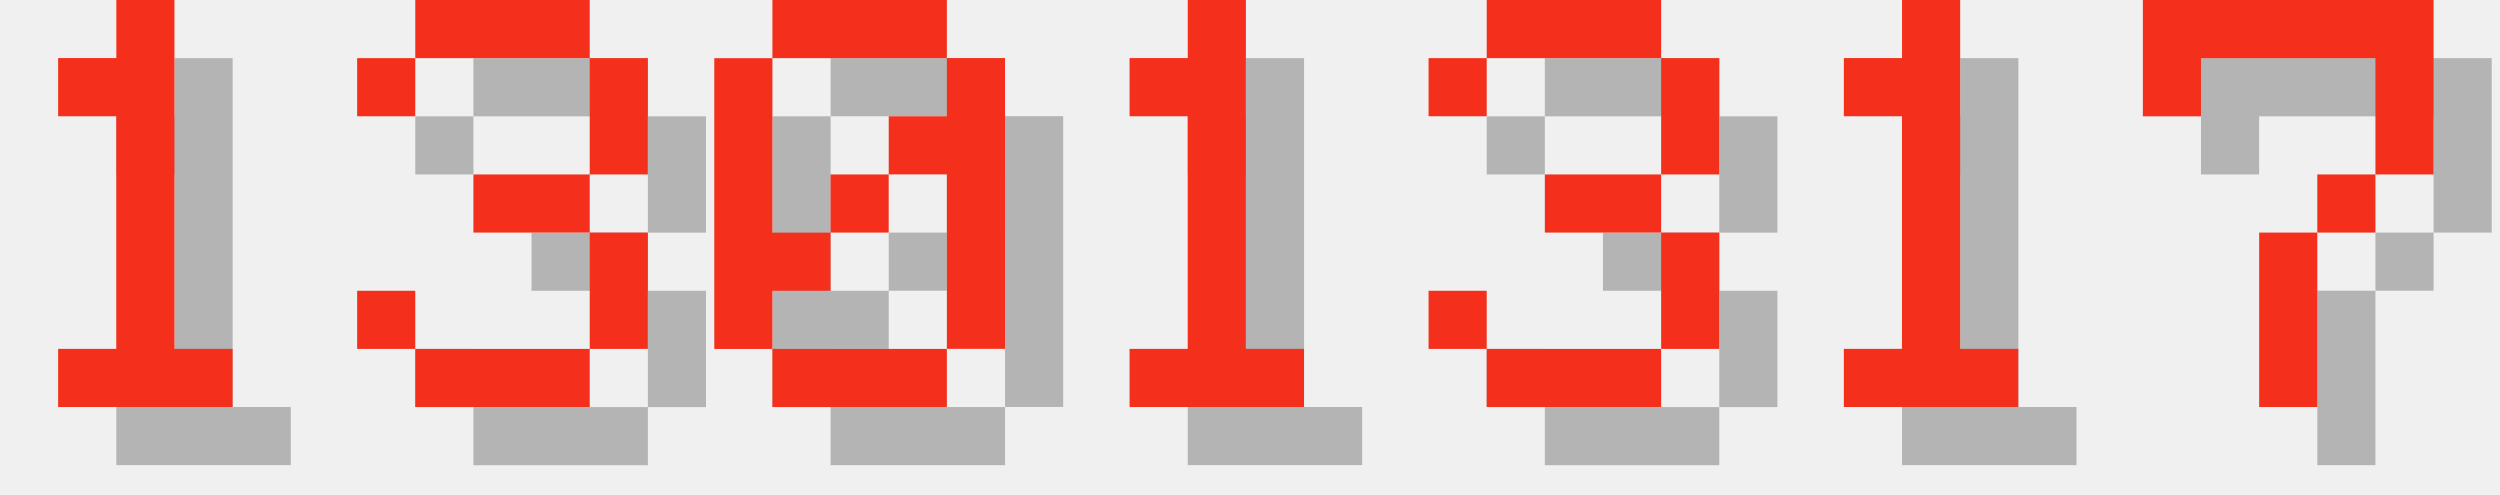
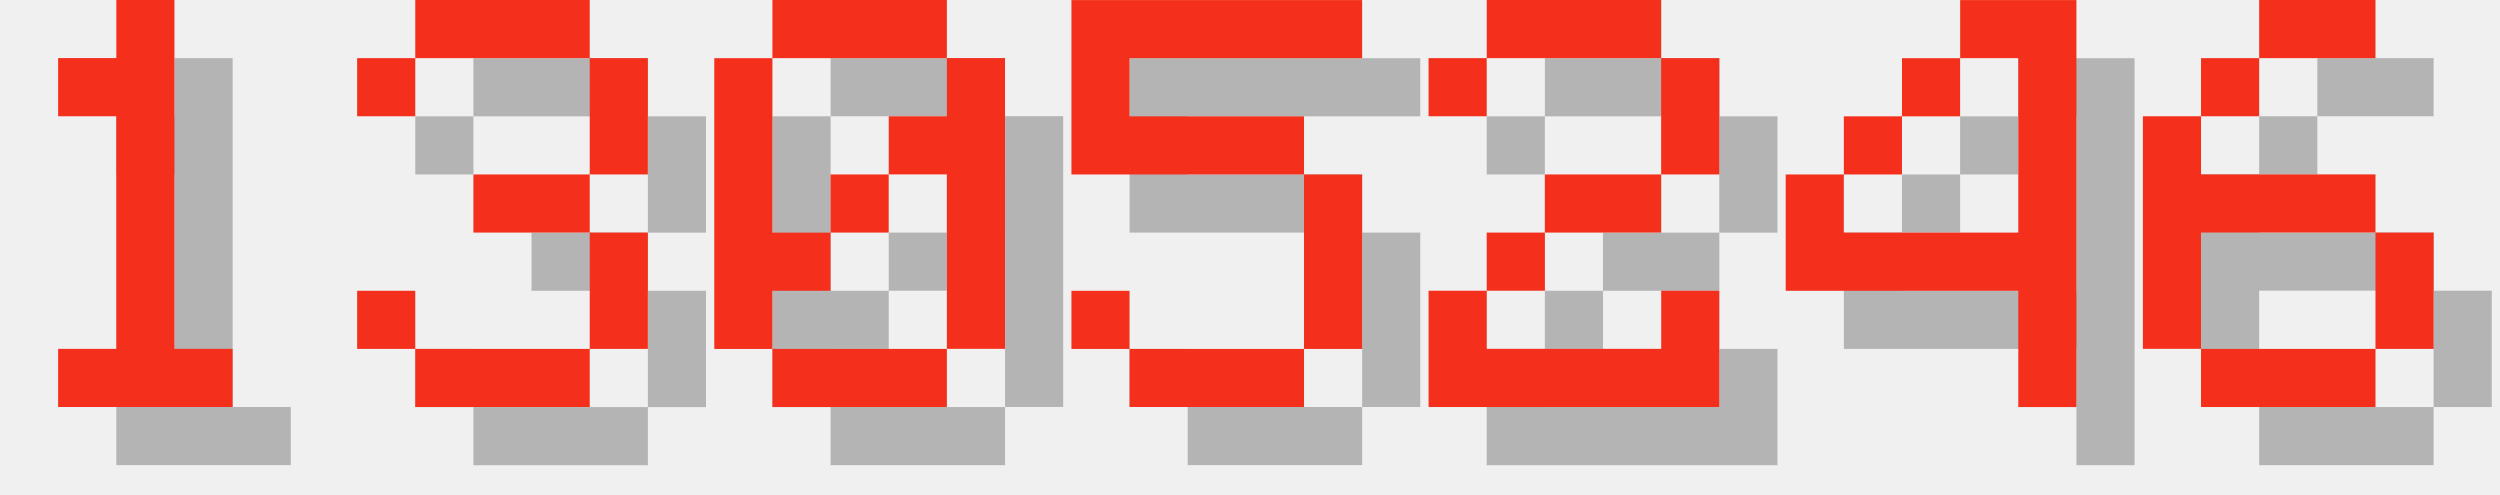
<svg xmlns="http://www.w3.org/2000/svg" version="1.1" width="182.0" height="36">
  <style>
        .text-foreground {
            fill: #F4301C;
        }
        .text-shadow {
            fill: #000000;
            fill-opacity: 0.25;
        }
    </style>
  <g class="digit" id="digit_1" transform="translate(0.0, 0), scale(4)">
    <path id="digit_1_shadow" class="text-shadow" d="m2.117 2.117v1.058h1.058v4.233h-1.058v1.058h3.175v-1.058h-1.058v-6.35h-1.058v1.058h-1.058z" fill-opacity=".5" style="paint-order:stroke fill markers" />
    <path id="digit_1_fg" class="text-foreground" d="m1.058 1.058v1.058h1.058v4.233h-1.058v1.058h3.175v-1.058h-1.058v-6.35h-1.058v1.058h-1.058z" fill="#fff" style="paint-order:stroke fill markers" />
  </g>
  <g class="digit" id="digit_3" transform="translate(26.0, 0), scale(4)">
    <path id="digit_3_shadow" class="text-shadow" d="m1.058 2.117v1.058h1.058v-1.058h3.175v2.117h-2.117v1.058h2.117v2.117h-3.175v-1.058h-1.058v1.058h1.058v1.058h3.175v-1.058h1.058v-2.117h-1.058v-1.058h1.058v-2.117h-1.058v-1.058h-3.175v1.058h-1.058z" fill-opacity=".5" style="paint-order:stroke fill markers" />
    <path id="digit_3_fg" class="text-foreground" d="m0 1.058v1.058h1.058v-1.058h3.175v2.117h-2.117v1.058h2.117v2.117h-3.175v-1.058h-1.058v1.058h1.058v1.058h3.175v-1.058h1.058v-2.117h-1.058v-1.058h1.058v-2.117h-1.058v-1.058h-3.175v1.058h-1.058z" fill="#fff" style="paint-order:stroke fill markers" />
  </g>
  <g class="digit" id="digit_0" transform="translate(52.0, 0), scale(4)">
    <path id="digit_0_shadow" class="text-shadow" d="m2.117 1.058v1.058h3.175v-1.058h-3.175zm3.175 1.058v1.058h-1.058v1.058h1.058v3.175h1.058v-5.292h-1.058zm0 5.292h-3.175v1.058h3.175v-1.058zm-3.175 0v-1.058h1.058v-1.058h-1.058v-3.175h-1.058v5.292h1.058zm1.058-2.117h1.058v-1.058h-1.058v1.058z" fill-opacity=".5" style="paint-order:stroke fill markers" />
    <path id="digit_0_fg" class="text-foreground" d="m1.058 0v1.058h3.175v-1.058h-3.175zm3.175 1.058v1.058h-1.058v1.058h1.058v3.175h1.058v-5.292h-1.058zm0 5.292h-3.175v1.058h3.175v-1.058zm-3.175 0v-1.058h1.058v-1.058h-1.058v-3.175h-1.058v5.292h1.058zm1.058-2.117h1.058v-1.058h-1.058v1.058z" fill="#fff" style="paint-order:stroke fill markers" />
  </g>
-   <g class="digit" id="digit_1" transform="translate(78.0, 0), scale(4)">
-     <path id="digit_1_shadow" class="text-shadow" d="m2.117 2.117v1.058h1.058v4.233h-1.058v1.058h3.175v-1.058h-1.058v-6.35h-1.058v1.058h-1.058z" fill-opacity=".5" style="paint-order:stroke fill markers" />
-     <path id="digit_1_fg" class="text-foreground" d="m1.058 1.058v1.058h1.058v4.233h-1.058v1.058h3.175v-1.058h-1.058v-6.35h-1.058v1.058h-1.058z" fill="#fff" style="paint-order:stroke fill markers" />
+   <g class="digit" id="digit_5" transform="translate(78.0, 0), scale(4)">
+     <path id="digit_5_shadow" class="text-shadow" d="m1.058 1.058v3.175h4.233v3.175h-3.175v-1.058h-1.058v1.058h1.058v1.058h3.175v-1.058h1.058v-3.175h-1.058v-1.058h-3.175v-1.058h4.233v-1.058h-5.292z" fill-opacity=".5" style="paint-order:stroke fill markers" />
+     <path id="digit_5_fg" class="text-foreground" d="m0 0v3.175h4.233v3.175h-3.175v-1.058h-1.058v1.058h1.058v1.058h3.175v-1.058h1.058v-3.175h-1.058v-1.058h-3.175v-1.058h4.233v-1.058h-5.292z" fill="#fff" style="paint-order:stroke fill markers" />
  </g>
-   <g class="digit" id="digit_3" transform="translate(104.0, 0), scale(4)">
-     <path id="digit_3_shadow" class="text-shadow" d="m1.058 2.117v1.058h1.058v-1.058h3.175v2.117h-2.117v1.058h2.117v2.117h-3.175v-1.058h-1.058v1.058h1.058v1.058h3.175v-1.058h1.058v-2.117h-1.058v-1.058h1.058v-2.117h-1.058v-1.058h-3.175v1.058h-1.058z" fill-opacity=".5" style="paint-order:stroke fill markers" />
-     <path id="digit_3_fg" class="text-foreground" d="m0 1.058v1.058h1.058v-1.058h3.175v2.117h-2.117v1.058h2.117v2.117h-3.175v-1.058h-1.058v1.058h1.058v1.058h3.175v-1.058h1.058v-2.117h-1.058v-1.058h1.058v-2.117h-1.058v-1.058h-3.175v1.058h-1.058z" fill="#fff" style="paint-order:stroke fill markers" />
+   <g class="digit" id="digit_2" transform="translate(104.0, 0), scale(4)">
+     <path id="digit_2_shadow" class="text-shadow" d="m1.058 2.117v1.058h1.058v-1.058h3.175v2.117h-2.117v1.058h-1.058v1.058h-1.058v2.117h5.292v-2.117h-1.058v1.058h-3.175v-1.058h1.058v-1.058h2.117v-1.058h1.058v-2.117h-1.058v-1.058h-3.175v1.058h-1.058z" fill-opacity=".5" style="paint-order:stroke fill markers" />
+     <path id="digit_2_fg" class="text-foreground" d="m0 1.058v1.058h1.058v-1.058h3.175v2.117h-2.117v1.058h-1.058v1.058h-1.058v2.117h5.292v-2.117h-1.058v1.058h-3.175v-1.058h1.058v-1.058h2.117v-1.058h1.058v-2.117h-1.058v-1.058h-3.175v1.058h-1.058z" fill="#fff" style="paint-order:stroke fill markers" />
  </g>
-   <g class="digit" id="digit_1" transform="translate(130.0, 0), scale(4)">
-     <path id="digit_1_shadow" class="text-shadow" d="m2.117 2.117v1.058h1.058v4.233h-1.058v1.058h3.175v-1.058h-1.058v-6.35h-1.058v1.058h-1.058z" fill-opacity=".5" style="paint-order:stroke fill markers" />
-     <path id="digit_1_fg" class="text-foreground" d="m1.058 1.058v1.058h1.058v4.233h-1.058v1.058h3.175v-1.058h-1.058v-6.35h-1.058v1.058h-1.058z" fill="#fff" style="paint-order:stroke fill markers" />
+   <g class="digit" id="digit_4" transform="translate(130.0, 0), scale(4)">
+     <path id="digit_4_shadow" class="text-shadow" d="m4.233 1.058v1.058h1.058v3.175h-3.175v-1.058h-1.058v2.117h4.233v2.117h1.058v-7.408h-2.117zm-2.117 3.175h1.058v-1.058h-1.058v1.058zm1.058-1.058h1.058v-1.058h-1.058v1.058z" fill-opacity=".5" style="paint-order:stroke fill markers" />
+     <path id="digit_4_fg" class="text-foreground" d="m3.175 0v1.058h1.058v3.175h-3.175v-1.058h-1.058v2.117h4.233v2.117h1.058v-7.408h-2.117zm-2.117 3.175h1.058v-1.058h-1.058v1.058zm1.058-1.058h1.058v-1.058h-1.058v1.058z" fill="#fff" style="paint-order:stroke fill markers" />
  </g>
-   <g class="digit" id="digit_7" transform="translate(156.0, 0), scale(4)">
-     <path id="digit_7_shadow" class="text-shadow" d="m1.058 1.058 2e-6 2.117h1.058v-1.058h3.175v1.058l2e-7 1.058h-1.058v1.058h-1.058l4e-7 3.175 1.058 1e-7v-3.175h1.058v-1.058h1.058l5e-7 -1.058v-2.117z" fill-opacity=".5" style="paint-order:stroke fill markers" />
-     <path id="digit_7_fg" class="text-foreground" d="m0 0 2e-6 2.117h1.058v-1.058h3.175v1.058l2e-7 1.058h-1.058v1.058h-1.058l4e-7 3.175 1.058 1e-7v-3.175h1.058v-1.058h1.058l5e-7 -1.058v-2.117z" fill="#fff" style="paint-order:stroke fill markers" />
+   <g class="digit" id="digit_6" transform="translate(156.0, 0), scale(4)">
+     <path id="digit_6_shadow" class="text-shadow" d="m3.175 1.058v1.058h2.117v-1.058h-2.117zm0 1.058h-1.058v1.058h1.058v-1.058zm-1.058 1.058h-1.058v4.233h1.058v-2.117h3.175v-1.058h-3.175v-1.058zm3.175 2.117v2.117h1.058v-2.117h-1.058zm0 2.117h-3.175v1.058h3.175v-1.058z" fill-opacity=".5" style="paint-order:stroke fill markers" />
+     <path id="digit_6_fg" class="text-foreground" d="m2.117 0v1.058h2.117v-1.058h-2.117zm0 1.058h-1.058v1.058h1.058v-1.058zm-1.058 1.058h-1.058v4.233h1.058v-2.117h3.175v-1.058h-3.175v-1.058zm3.175 2.117v2.117h1.058v-2.117h-1.058zm0 2.117h-3.175v1.058h3.175v-1.058z" fill="#fff" style="paint-order:stroke fill markers" />
  </g>
</svg>
